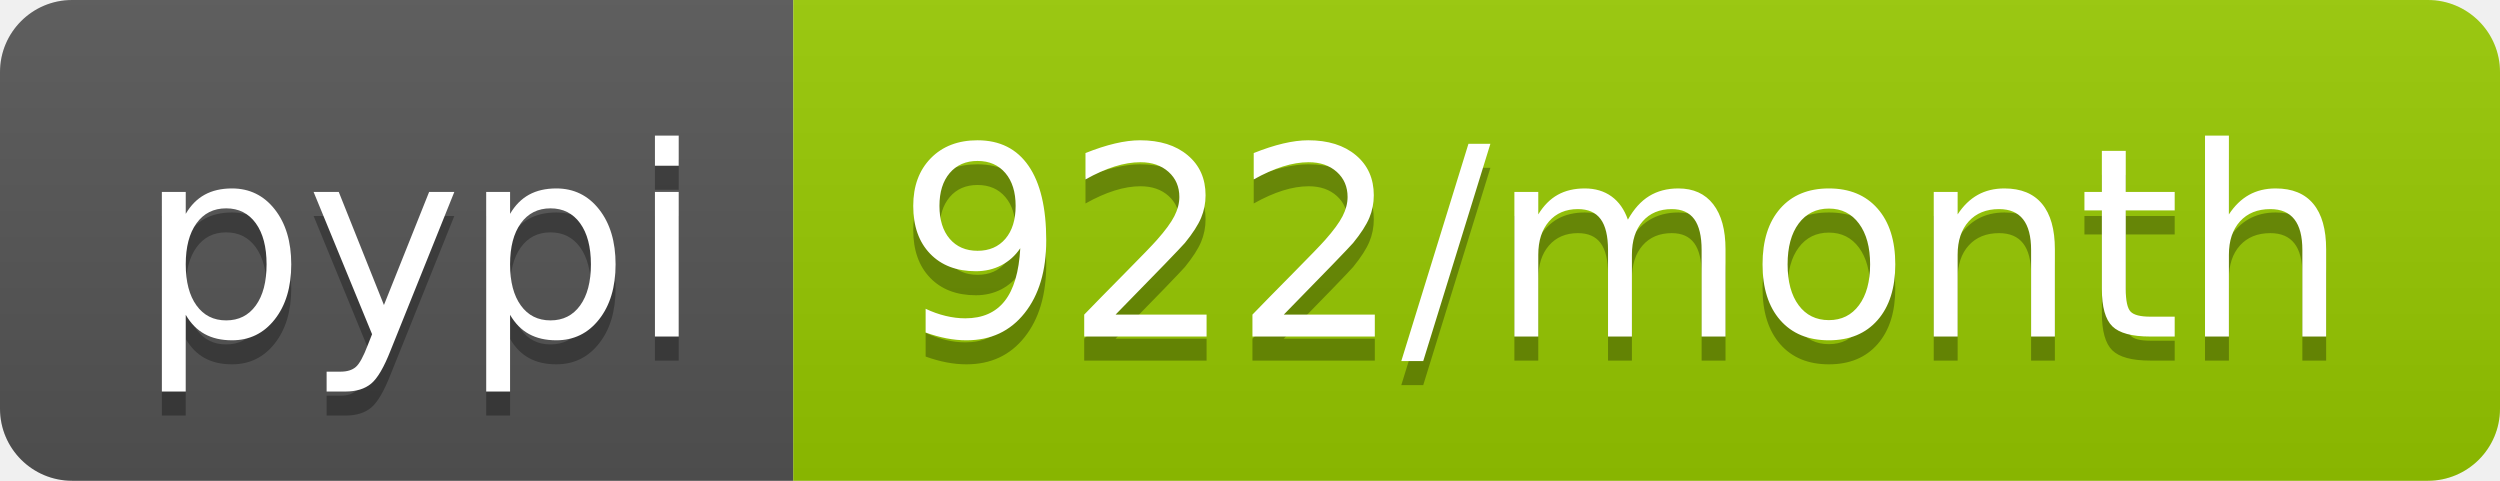
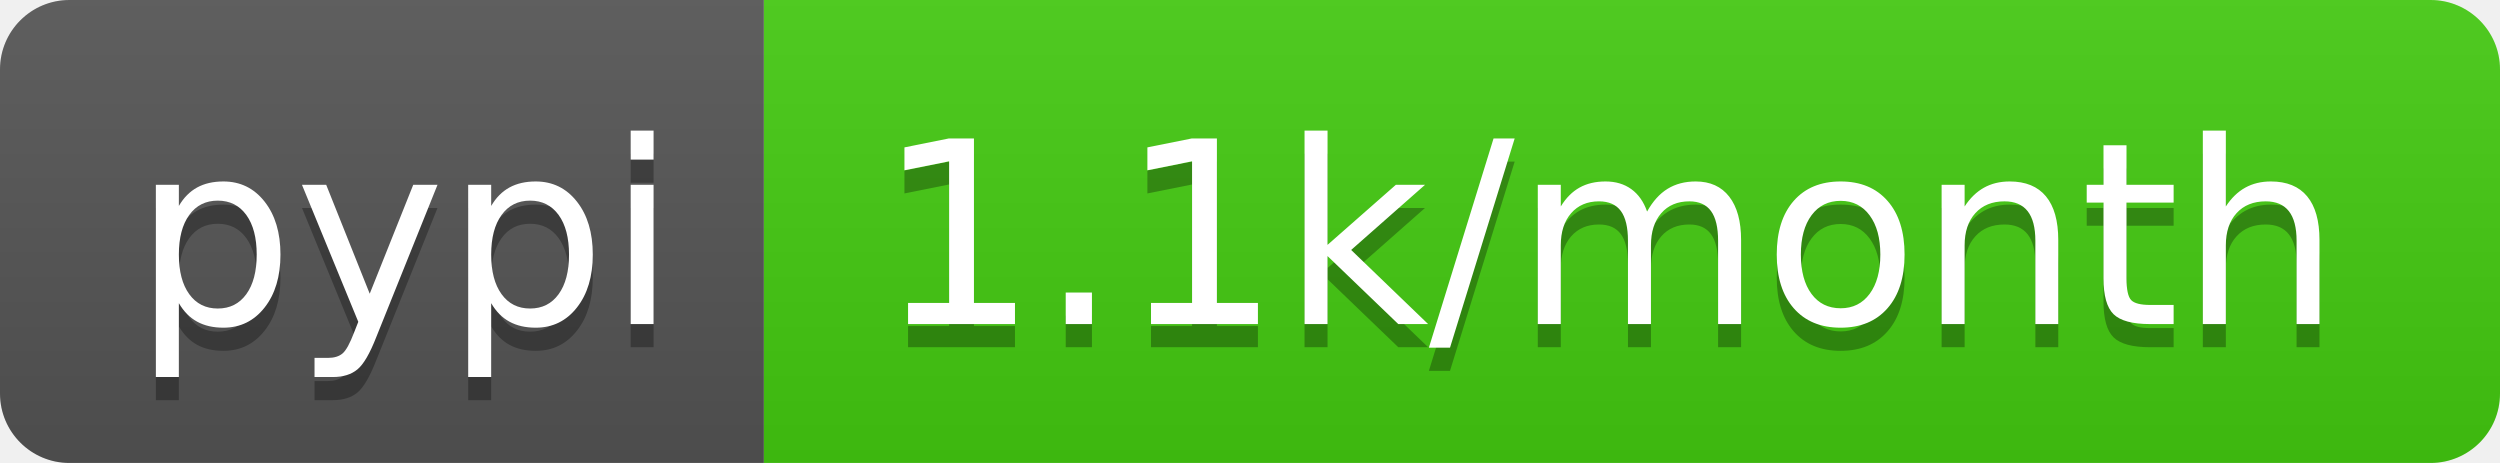
- <svg xmlns="http://www.w3.org/2000/svg" width="104" height="20" role="img" aria-label="pypi: 922/month">
+ <svg xmlns="http://www.w3.org/2000/svg" width="108" height="20" role="img" aria-label="pypi: 1.1k/month">
  <linearGradient id="s" x2="0" y2="100%">
    <stop offset="0" stop-color="#bbb" stop-opacity=".1" />
    <stop offset="1" stop-opacity=".1" />
  </linearGradient>
  <clipPath id="r">
-     <rect width="104" height="20" rx="3" fill="#fff" />
+     <rect width="108" height="20" rx="3" fill="#fff" />
  </clipPath>
  <g clip-path="url(#r)">
    <rect width="33" height="20" fill="#555" />
-     <rect x="33" width="71" height="20" fill="#97ca00" />
-     <rect width="104" height="20" fill="url(#s)" />
+     <rect x="33" width="75" height="20" fill="#4c1" />
+     <rect width="108" height="20" fill="url(#s)" />
  </g>
  <g fill="#fff" text-anchor="middle" font-family="Verdana,Geneva,DejaVu Sans,sans-serif" text-rendering="geometricPrecision" font-size="110">
    <text aria-hidden="true" x="175" y="150" fill="#010101" fill-opacity=".3" transform="scale(.1)" textLength="230">pypi</text>
    <text x="175" y="140" transform="scale(.1)" fill="#fff" textLength="230">pypi</text>
-     <text aria-hidden="true" x="675" y="150" fill="#010101" fill-opacity=".3" transform="scale(.1)" textLength="610">922/month</text>
-     <text x="675" y="140" transform="scale(.1)" fill="#fff" textLength="610">922/month</text>
+     <text aria-hidden="true" x="695" y="150" fill="#010101" fill-opacity=".3" transform="scale(.1)" textLength="650">1.1k/month</text>
+     <text x="695" y="140" transform="scale(.1)" fill="#fff" textLength="650">1.1k/month</text>
  </g>
</svg>
